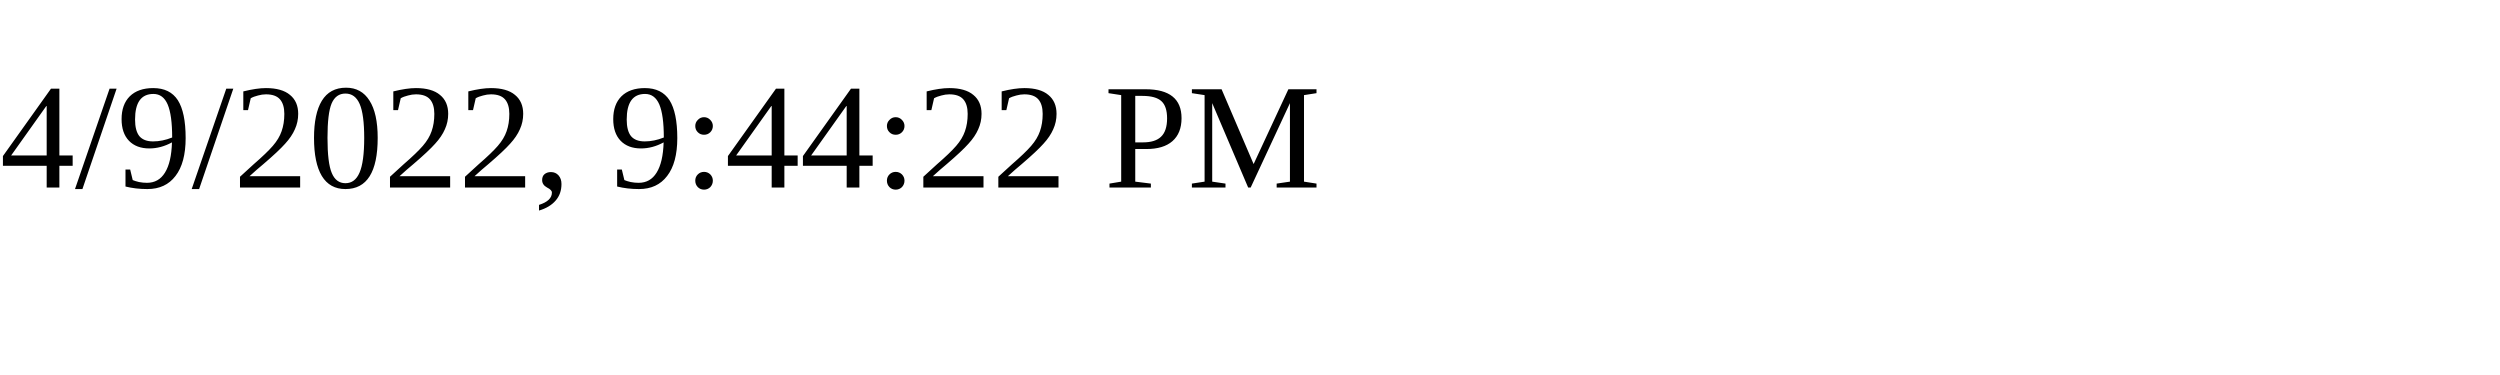
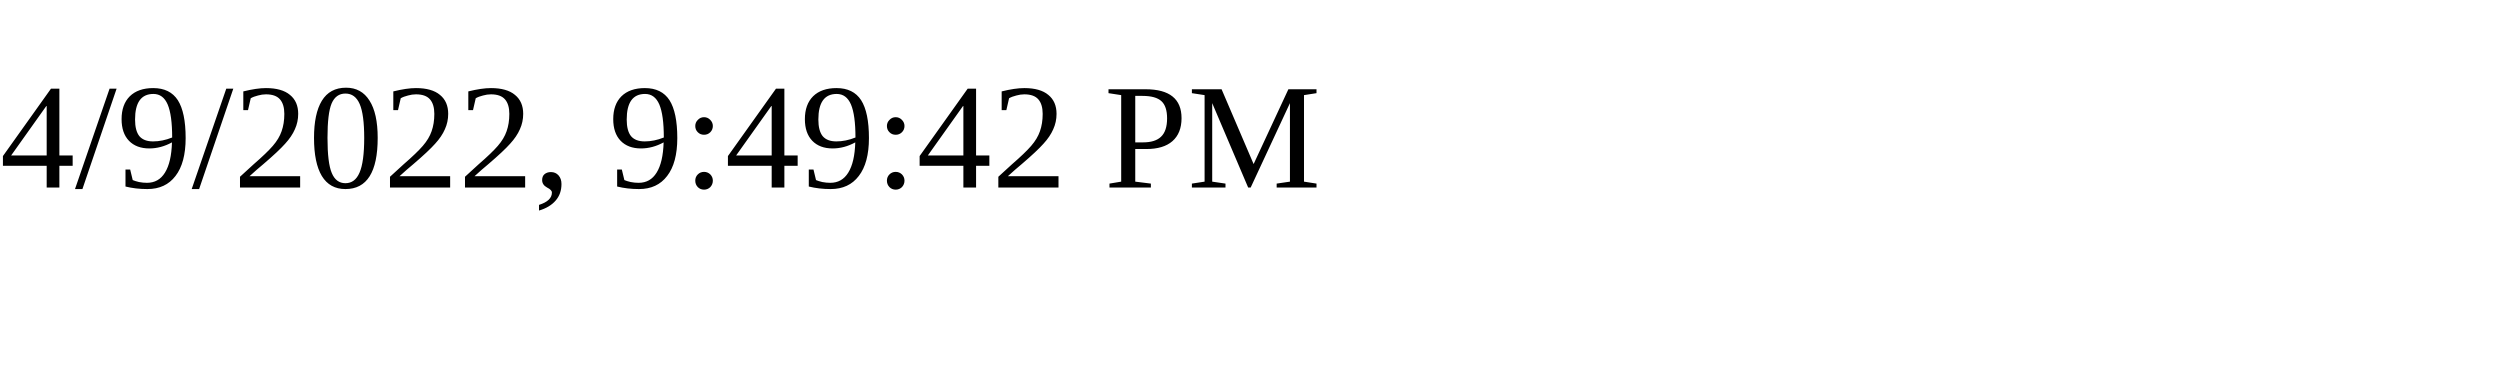
<svg xmlns="http://www.w3.org/2000/svg" height="30" width="200">
-   <text x="0" y="15">4/9/2022, 9:44:22 PM</text>
+   <text x="0" y="15">4/9/2022, 9:49:42 PM</text>
</svg>
